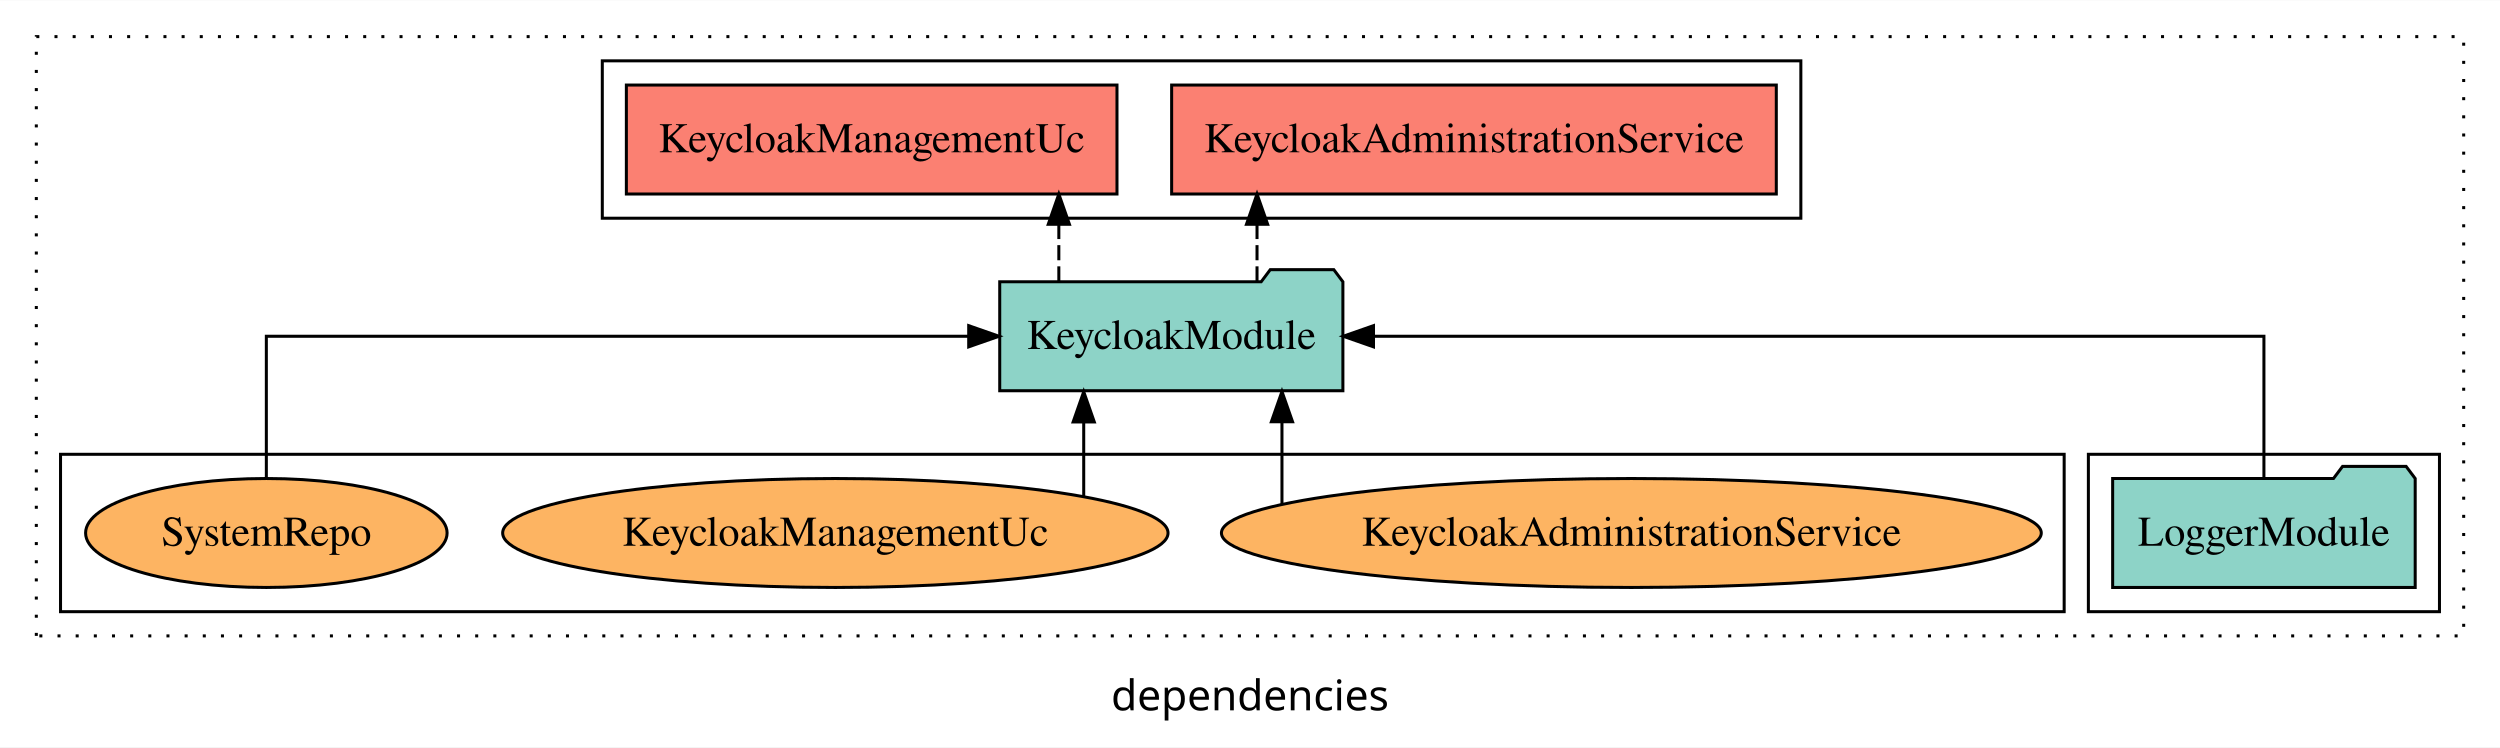
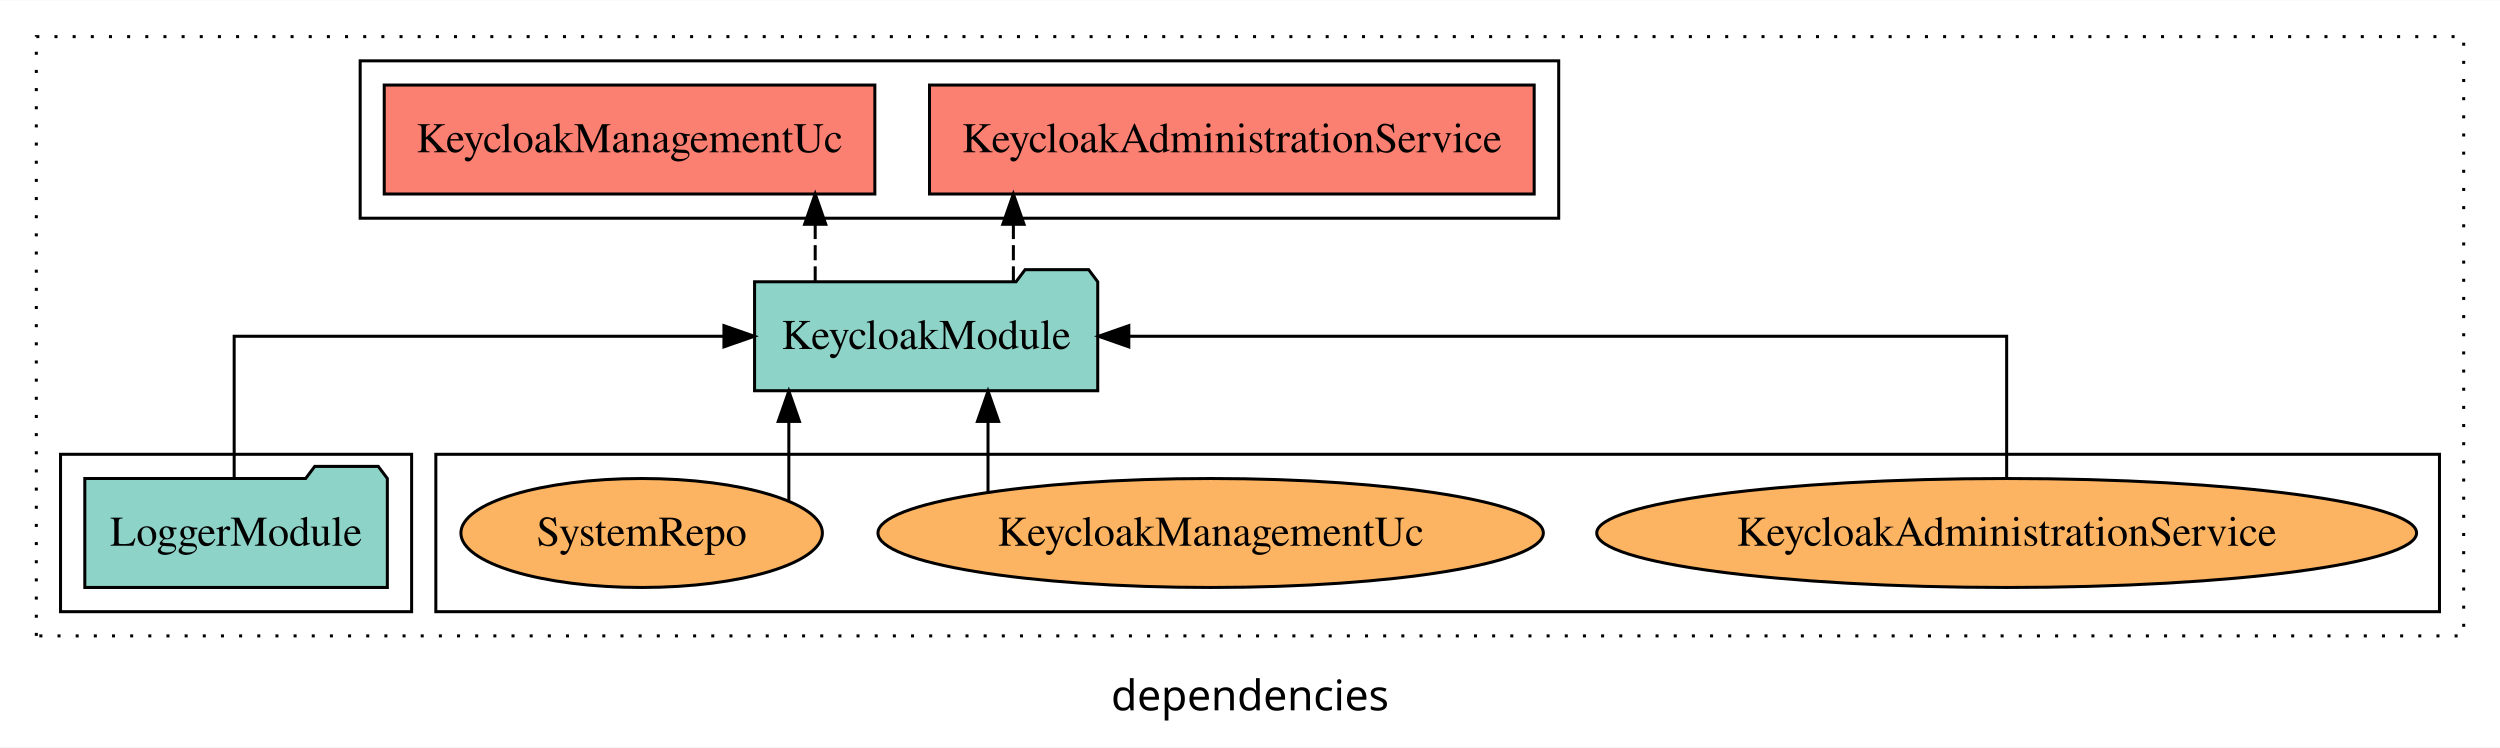
<svg xmlns="http://www.w3.org/2000/svg" width="826pt" height="247pt" viewBox="0.00 0.00 826.00 246.80">
  <g id="graph0" class="graph" transform="scale(1 1) rotate(0) translate(4 242.8)">
    <polygon fill="white" stroke="transparent" points="-4,4 -4,-242.8 822,-242.8 822,4 -4,4" />
    <text text-anchor="middle" x="409" y="-8.2" font-family="sans-serif" font-size="14.00">dependencies</text>
    <g id="clust1" class="cluster">
      <polygon fill="none" stroke="black" stroke-dasharray="1,5" points="8,-32.8 8,-230.8 810,-230.8 810,-32.8 8,-32.8" />
    </g>
-     <g id="clust3" class="cluster">
-       <polygon fill="none" stroke="black" points="686,-40.8 686,-92.8 802,-92.8 802,-40.8 686,-40.8" />
+     <g id="clust4" class="cluster">
+       <polygon fill="none" stroke="black" points="115,-170.8 115,-222.8 511,-222.8 511,-170.8 115,-170.8" />
    </g>
    <g id="clust6" class="cluster">
-       <polygon fill="none" stroke="black" points="16,-40.8 16,-92.8 678,-92.8 678,-40.8 16,-40.8" />
+       <polygon fill="none" stroke="black" points="140,-40.8 140,-92.8 802,-92.8 802,-40.8 140,-40.8" />
    </g>
-     <g id="clust4" class="cluster">
-       <polygon fill="none" stroke="black" points="195,-170.8 195,-222.8 591,-222.8 591,-170.8 195,-170.8" />
+     <g id="clust3" class="cluster">
+       <polygon fill="none" stroke="black" points="16,-40.8 16,-92.8 132,-92.8 132,-40.8 16,-40.8" />
    </g>
    <g id="node1" class="node">
-       <polygon fill="#8dd3c7" stroke="black" points="793.98,-84.8 790.98,-88.8 769.98,-88.8 766.98,-84.8 694.02,-84.8 694.02,-48.8 793.98,-48.8 793.98,-84.8" />
-       <text text-anchor="middle" x="744" y="-62.6" font-family="Times,serif" font-size="14.00">LoggerModule</text>
+       <polygon fill="#8dd3c7" stroke="black" points="123.98,-84.8 120.98,-88.8 99.98,-88.8 96.98,-84.8 24.02,-84.8 24.02,-48.8 123.98,-48.8 123.98,-84.8" />
+       <text text-anchor="middle" x="74" y="-62.6" font-family="Times,serif" font-size="14.00">LoggerModule</text>
    </g>
    <g id="node2" class="node">
-       <polygon fill="#8dd3c7" stroke="black" points="439.69,-149.8 436.69,-153.8 415.69,-153.8 412.69,-149.8 326.31,-149.8 326.31,-113.8 439.69,-113.8 439.69,-149.8" />
-       <text text-anchor="middle" x="383" y="-127.6" font-family="Times,serif" font-size="14.00">KeycloakModule</text>
+       <polygon fill="#8dd3c7" stroke="black" points="358.69,-149.8 355.69,-153.8 334.69,-153.8 331.69,-149.8 245.31,-149.8 245.31,-113.8 358.69,-113.8 358.69,-149.8" />
+       <text text-anchor="middle" x="302" y="-127.6" font-family="Times,serif" font-size="14.00">KeycloakModule</text>
    </g>
    <g id="edge1" class="edge">
-       <path fill="none" stroke="black" d="M744,-84.91C744,-104.14 744,-131.8 744,-131.8 744,-131.8 449.8,-131.8 449.8,-131.8" />
-       <polygon fill="black" stroke="black" points="449.8,-128.3 439.8,-131.8 449.8,-135.3 449.8,-128.3" />
+       <path fill="none" stroke="black" d="M73.37,-84.91C73.37,-104.14 73.37,-131.8 73.37,-131.8 73.37,-131.8 235.19,-131.8 235.19,-131.8" />
+       <polygon fill="black" stroke="black" points="235.19,-135.3 245.19,-131.8 235.19,-128.3 235.19,-135.3" />
    </g>
    <g id="node3" class="node">
-       <polygon fill="#fb8072" stroke="black" points="582.89,-214.8 383.11,-214.8 383.11,-178.8 582.89,-178.8 582.89,-214.8" />
-       <text text-anchor="middle" x="483" y="-192.6" font-family="Times,serif" font-size="14.00">KeycloakAdministrationService </text>
+       <polygon fill="#fb8072" stroke="black" points="502.89,-214.8 303.11,-214.8 303.11,-178.8 502.89,-178.8 502.89,-214.8" />
+       <text text-anchor="middle" x="403" y="-192.6" font-family="Times,serif" font-size="14.00">KeycloakAdministrationService </text>
    </g>
    <g id="edge2" class="edge">
-       <path fill="none" stroke="black" stroke-dasharray="5,2" d="M411.32,-149.91C411.32,-149.91 411.32,-168.79 411.32,-168.79" />
-       <polygon fill="black" stroke="black" points="407.83,-168.79 411.32,-178.79 414.83,-168.79 407.83,-168.79" />
+       <path fill="none" stroke="black" stroke-dasharray="5,2" d="M330.82,-149.91C330.82,-149.91 330.82,-168.79 330.82,-168.79" />
+       <polygon fill="black" stroke="black" points="327.33,-168.79 330.82,-178.79 334.33,-168.79 327.33,-168.79" />
    </g>
    <g id="node4" class="node">
-       <polygon fill="#fb8072" stroke="black" points="365.05,-214.8 202.95,-214.8 202.95,-178.8 365.05,-178.8 365.05,-214.8" />
-       <text text-anchor="middle" x="284" y="-192.6" font-family="Times,serif" font-size="14.00">KeycloakManagementUc </text>
+       <polygon fill="#fb8072" stroke="black" points="285.05,-214.8 122.95,-214.8 122.95,-178.8 285.05,-178.8 285.05,-214.8" />
+       <text text-anchor="middle" x="204" y="-192.6" font-family="Times,serif" font-size="14.00">KeycloakManagementUc </text>
    </g>
    <g id="edge3" class="edge">
-       <path fill="none" stroke="black" stroke-dasharray="5,2" d="M345.84,-149.91C345.84,-149.91 345.84,-168.79 345.84,-168.79" />
-       <polygon fill="black" stroke="black" points="342.34,-168.79 345.84,-178.79 349.34,-168.79 342.34,-168.79" />
+       <path fill="none" stroke="black" stroke-dasharray="5,2" d="M265.34,-149.91C265.34,-149.91 265.34,-168.79 265.34,-168.79" />
+       <polygon fill="black" stroke="black" points="261.84,-168.79 265.34,-178.79 268.84,-168.79 261.84,-168.79" />
    </g>
    <g id="node5" class="node">
-       <ellipse fill="#fdb462" stroke="black" cx="535" cy="-66.8" rx="135.44" ry="18" />
-       <text text-anchor="middle" x="535" y="-62.6" font-family="Times,serif" font-size="14.00">KeycloakAdministrationService</text>
+       <ellipse fill="#fdb462" stroke="black" cx="659" cy="-66.8" rx="135.44" ry="18" />
+       <text text-anchor="middle" x="659" y="-62.6" font-family="Times,serif" font-size="14.00">KeycloakAdministrationService</text>
    </g>
    <g id="edge4" class="edge">
-       <path fill="none" stroke="black" d="M419.56,-76.39C419.56,-76.39 419.56,-103.55 419.56,-103.55" />
-       <polygon fill="black" stroke="black" points="416.06,-103.55 419.56,-113.55 423.06,-103.55 416.06,-103.55" />
+       <path fill="none" stroke="black" d="M659,-84.91C659,-104.14 659,-131.8 659,-131.8 659,-131.8 368.96,-131.8 368.96,-131.8" />
+       <polygon fill="black" stroke="black" points="368.96,-128.3 358.96,-131.8 368.96,-135.3 368.96,-128.3" />
    </g>
    <g id="node6" class="node">
-       <ellipse fill="#fdb462" stroke="black" cx="272" cy="-66.8" rx="109.92" ry="18" />
-       <text text-anchor="middle" x="272" y="-62.6" font-family="Times,serif" font-size="14.00">KeycloakManagementUc</text>
+       <ellipse fill="#fdb462" stroke="black" cx="396" cy="-66.8" rx="109.92" ry="18" />
+       <text text-anchor="middle" x="396" y="-62.6" font-family="Times,serif" font-size="14.00">KeycloakManagementUc</text>
    </g>
    <g id="edge5" class="edge">
-       <path fill="none" stroke="black" d="M354.06,-79.03C354.06,-79.03 354.06,-103.48 354.06,-103.48" />
-       <polygon fill="black" stroke="black" points="350.56,-103.48 354.06,-113.48 357.56,-103.48 350.56,-103.48" />
+       <path fill="none" stroke="black" d="M322.44,-80.27C322.44,-80.27 322.44,-103.66 322.44,-103.66" />
+       <polygon fill="black" stroke="black" points="318.94,-103.66 322.44,-113.66 325.94,-103.66 318.94,-103.66" />
    </g>
    <g id="node7" class="node">
-       <ellipse fill="#fdb462" stroke="black" cx="84" cy="-66.8" rx="59.72" ry="18" />
-       <text text-anchor="middle" x="84" y="-62.6" font-family="Times,serif" font-size="14.00">SystemRepo</text>
+       <ellipse fill="#fdb462" stroke="black" cx="208" cy="-66.8" rx="59.72" ry="18" />
+       <text text-anchor="middle" x="208" y="-62.6" font-family="Times,serif" font-size="14.00">SystemRepo</text>
    </g>
    <g id="edge6" class="edge">
-       <path fill="none" stroke="black" d="M84,-84.91C84,-104.14 84,-131.8 84,-131.8 84,-131.8 316.06,-131.8 316.06,-131.8" />
-       <polygon fill="black" stroke="black" points="316.06,-135.3 326.06,-131.8 316.06,-128.3 316.06,-135.3" />
+       <path fill="none" stroke="black" d="M256.63,-77.53C256.63,-77.53 256.63,-103.67 256.63,-103.67" />
+       <polygon fill="black" stroke="black" points="253.13,-103.67 256.63,-113.67 260.13,-103.67 253.13,-103.67" />
    </g>
  </g>
</svg>
